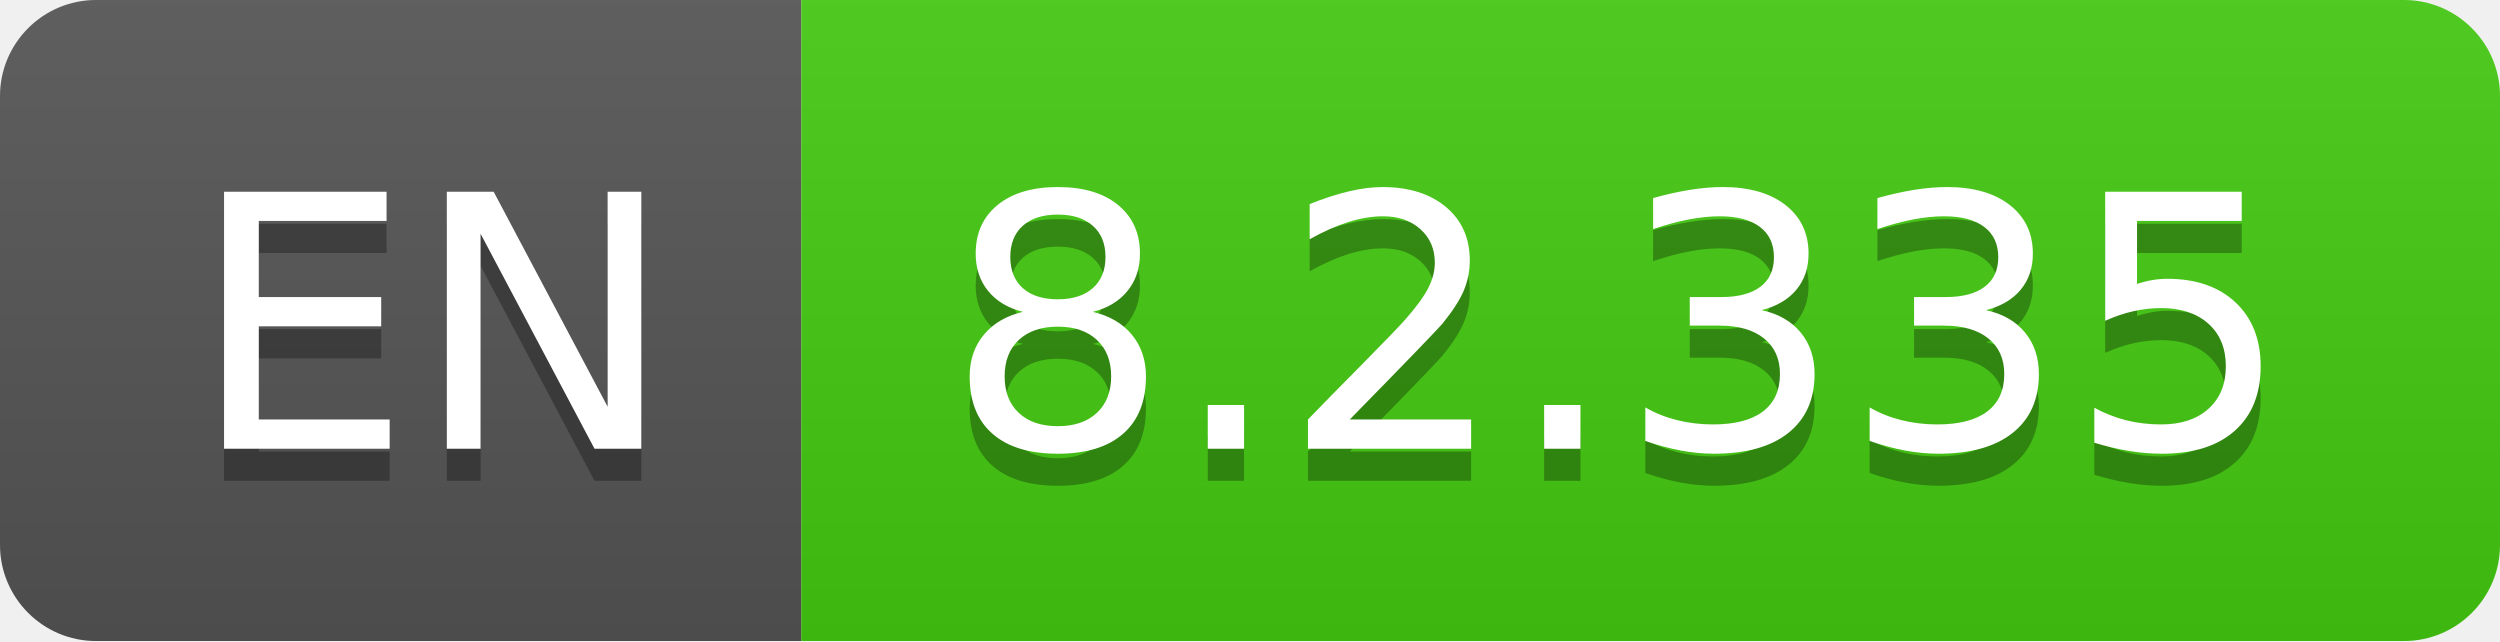
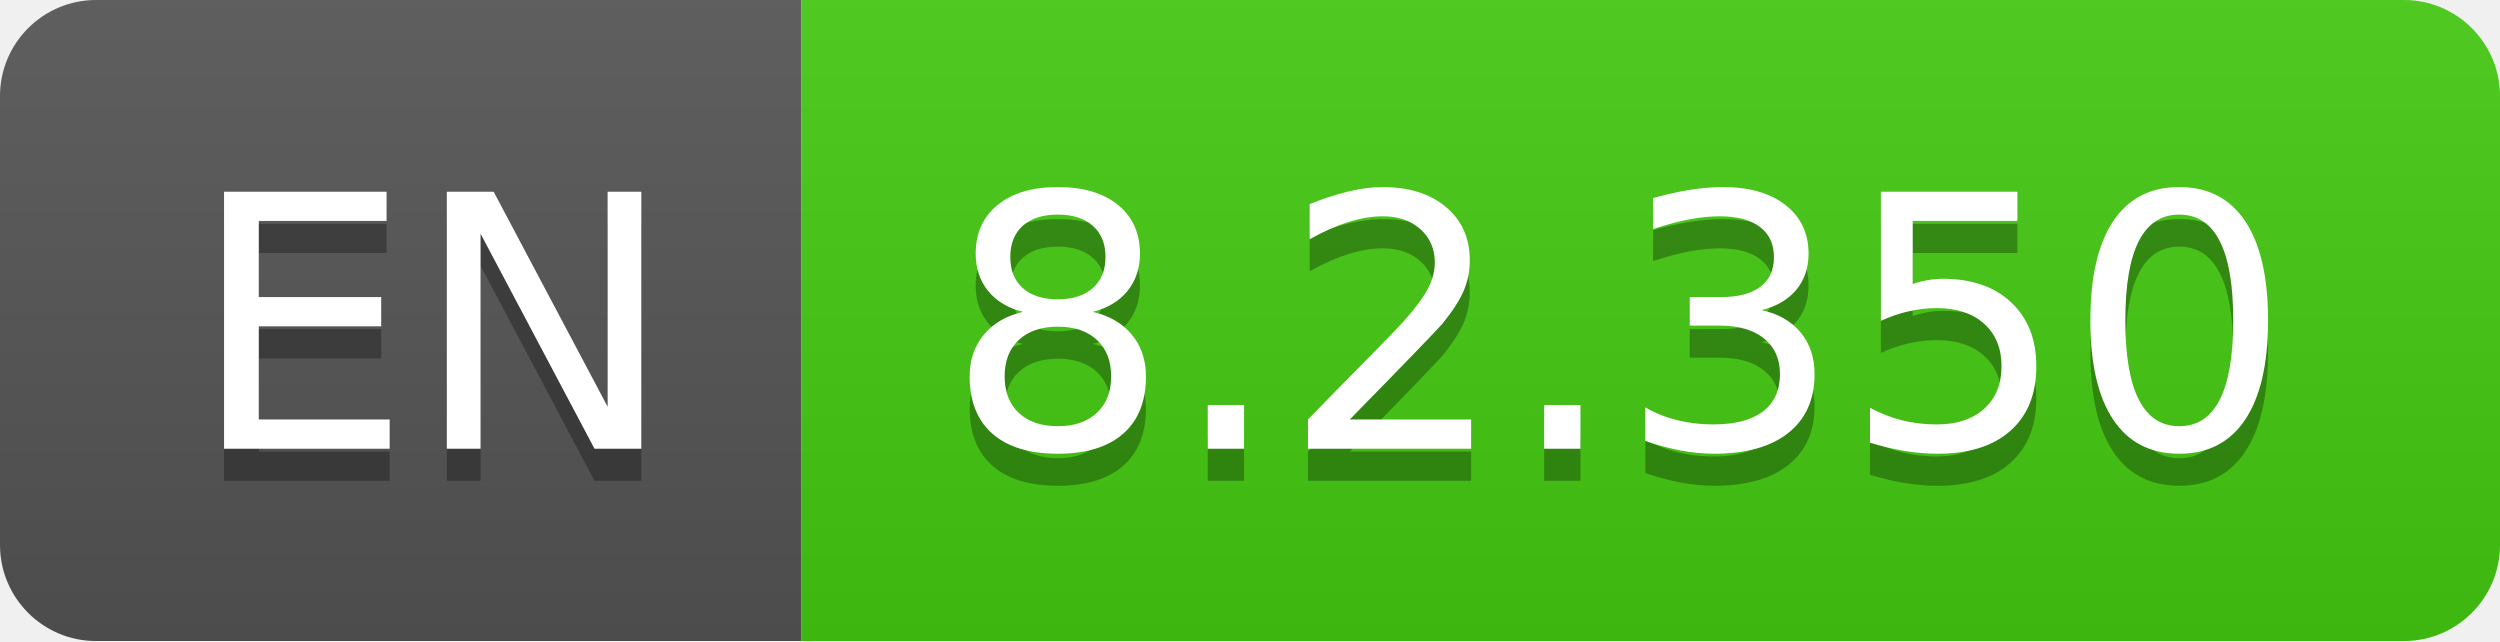
- <svg xmlns="http://www.w3.org/2000/svg" width="78" height="20" role="img" aria-label="EN: 8.2.335">
+ <svg xmlns="http://www.w3.org/2000/svg" width="78" height="20" role="img" aria-label="EN: 8.2.350">
  <linearGradient id="s" x2="0" y2="100%">
    <stop offset="0" stop-color="#bbb" stop-opacity=".1" />
    <stop offset="1" stop-opacity=".1" />
  </linearGradient>
  <clipPath id="r">
    <rect width="78" height="20" rx="3" fill="#fff" />
  </clipPath>
  <g clip-path="url(#r)">
    <rect width="25" height="20" fill="#555" />
    <rect x="25" width="53" height="20" fill="#4c1" />
    <rect width="78" height="20" fill="url(#s)" />
  </g>
  <g fill="#fff" text-anchor="middle" font-family="Verdana,Geneva,DejaVu Sans,sans-serif" text-rendering="geometricPrecision" font-size="110">
    <text aria-hidden="true" x="135" y="150" fill="#010101" fill-opacity=".3" transform="scale(.1)" textLength="150">EN</text>
    <text x="135" y="140" transform="scale(.1)" fill="#fff" textLength="150">EN</text>
-     <text aria-hidden="true" x="505" y="150" fill="#010101" fill-opacity=".3" transform="scale(.1)" textLength="430">8.2.335</text>
-     <text x="505" y="140" transform="scale(.1)" fill="#fff" textLength="430">8.2.335</text>
+     <text aria-hidden="true" x="505" y="150" fill="#010101" fill-opacity=".3" transform="scale(.1)" textLength="430">8.2.350</text>
+     <text x="505" y="140" transform="scale(.1)" fill="#fff" textLength="430">8.2.350</text>
  </g>
</svg>
